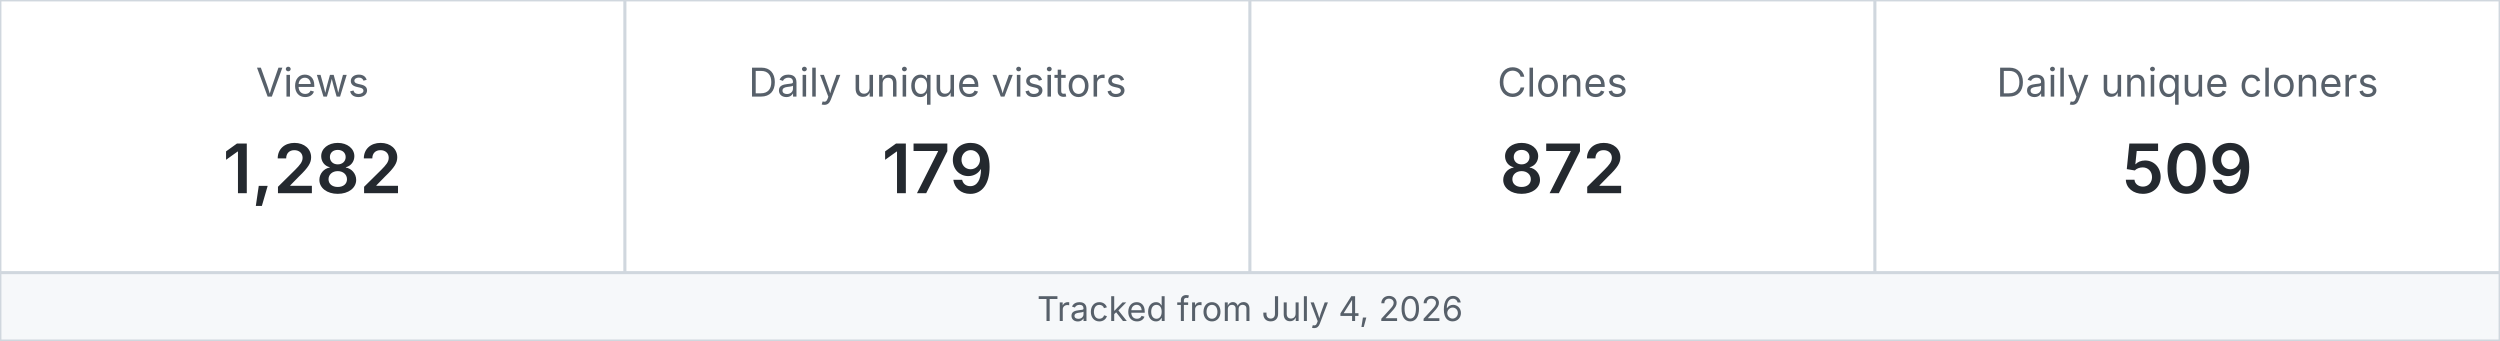
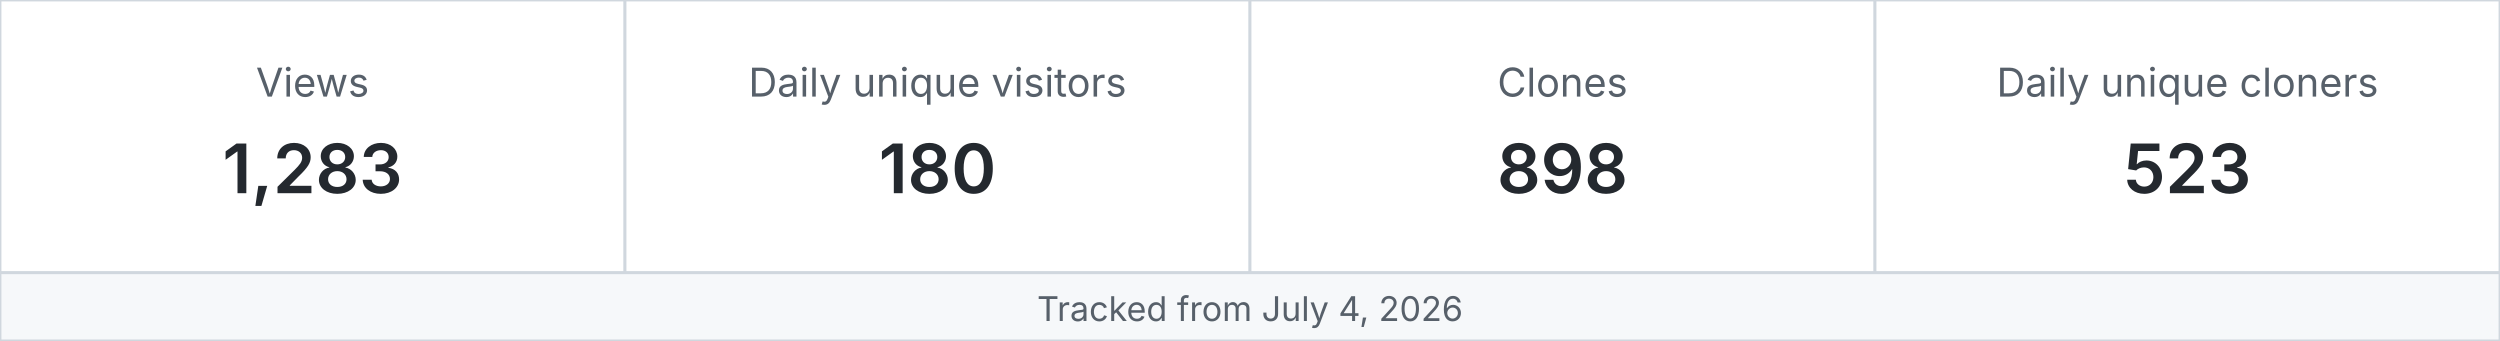
<svg xmlns="http://www.w3.org/2000/svg" width="880" height="120" viewBox="0 0 880 120" role="img" aria-label="MetaXuda repository traffic">
  <rect x="0" y="0" width="220" height="96" fill="#ffffff" stroke="#d0d7de" />
  <text x="110.0" y="34" text-anchor="middle" font-family="-apple-system,BlinkMacSystemFont,Segoe UI,sans-serif" font-size="14" fill="#57606a">Views</text>
-   <text x="110.0" y="68" text-anchor="middle" font-family="-apple-system,BlinkMacSystemFont,Segoe UI,sans-serif" font-size="24" font-weight="600" fill="#24292f">1,282</text>
+   <text x="110.0" y="68" text-anchor="middle" font-family="-apple-system,BlinkMacSystemFont,Segoe UI,sans-serif" font-size="24" font-weight="600" fill="#24292f">1,283</text>
  <rect x="220" y="0" width="220" height="96" fill="#ffffff" stroke="#d0d7de" />
  <text x="330.0" y="34" text-anchor="middle" font-family="-apple-system,BlinkMacSystemFont,Segoe UI,sans-serif" font-size="14" fill="#57606a">Daily unique visitors</text>
-   <text x="330.0" y="68" text-anchor="middle" font-family="-apple-system,BlinkMacSystemFont,Segoe UI,sans-serif" font-size="24" font-weight="600" fill="#24292f">179</text>
+   <text x="330.0" y="68" text-anchor="middle" font-family="-apple-system,BlinkMacSystemFont,Segoe UI,sans-serif" font-size="24" font-weight="600" fill="#24292f">180</text>
  <rect x="440" y="0" width="220" height="96" fill="#ffffff" stroke="#d0d7de" />
  <text x="550.0" y="34" text-anchor="middle" font-family="-apple-system,BlinkMacSystemFont,Segoe UI,sans-serif" font-size="14" fill="#57606a">Clones</text>
-   <text x="550.0" y="68" text-anchor="middle" font-family="-apple-system,BlinkMacSystemFont,Segoe UI,sans-serif" font-size="24" font-weight="600" fill="#24292f">872</text>
+   <text x="550.0" y="68" text-anchor="middle" font-family="-apple-system,BlinkMacSystemFont,Segoe UI,sans-serif" font-size="24" font-weight="600" fill="#24292f">898</text>
  <rect x="660" y="0" width="220" height="96" fill="#ffffff" stroke="#d0d7de" />
  <text x="770.0" y="34" text-anchor="middle" font-family="-apple-system,BlinkMacSystemFont,Segoe UI,sans-serif" font-size="14" fill="#57606a">Daily unique cloners</text>
-   <text x="770.0" y="68" text-anchor="middle" font-family="-apple-system,BlinkMacSystemFont,Segoe UI,sans-serif" font-size="24" font-weight="600" fill="#24292f">509</text>
+   <text x="770.0" y="68" text-anchor="middle" font-family="-apple-system,BlinkMacSystemFont,Segoe UI,sans-serif" font-size="24" font-weight="600" fill="#24292f">523</text>
  <rect x="0" y="96" width="880" height="24" fill="#f6f8fa" stroke="#d0d7de" />
  <text x="440" y="113" text-anchor="middle" font-family="-apple-system,BlinkMacSystemFont,Segoe UI,sans-serif" font-size="12" fill="#57606a">Tracked from July 4, 2026</text>
</svg>
